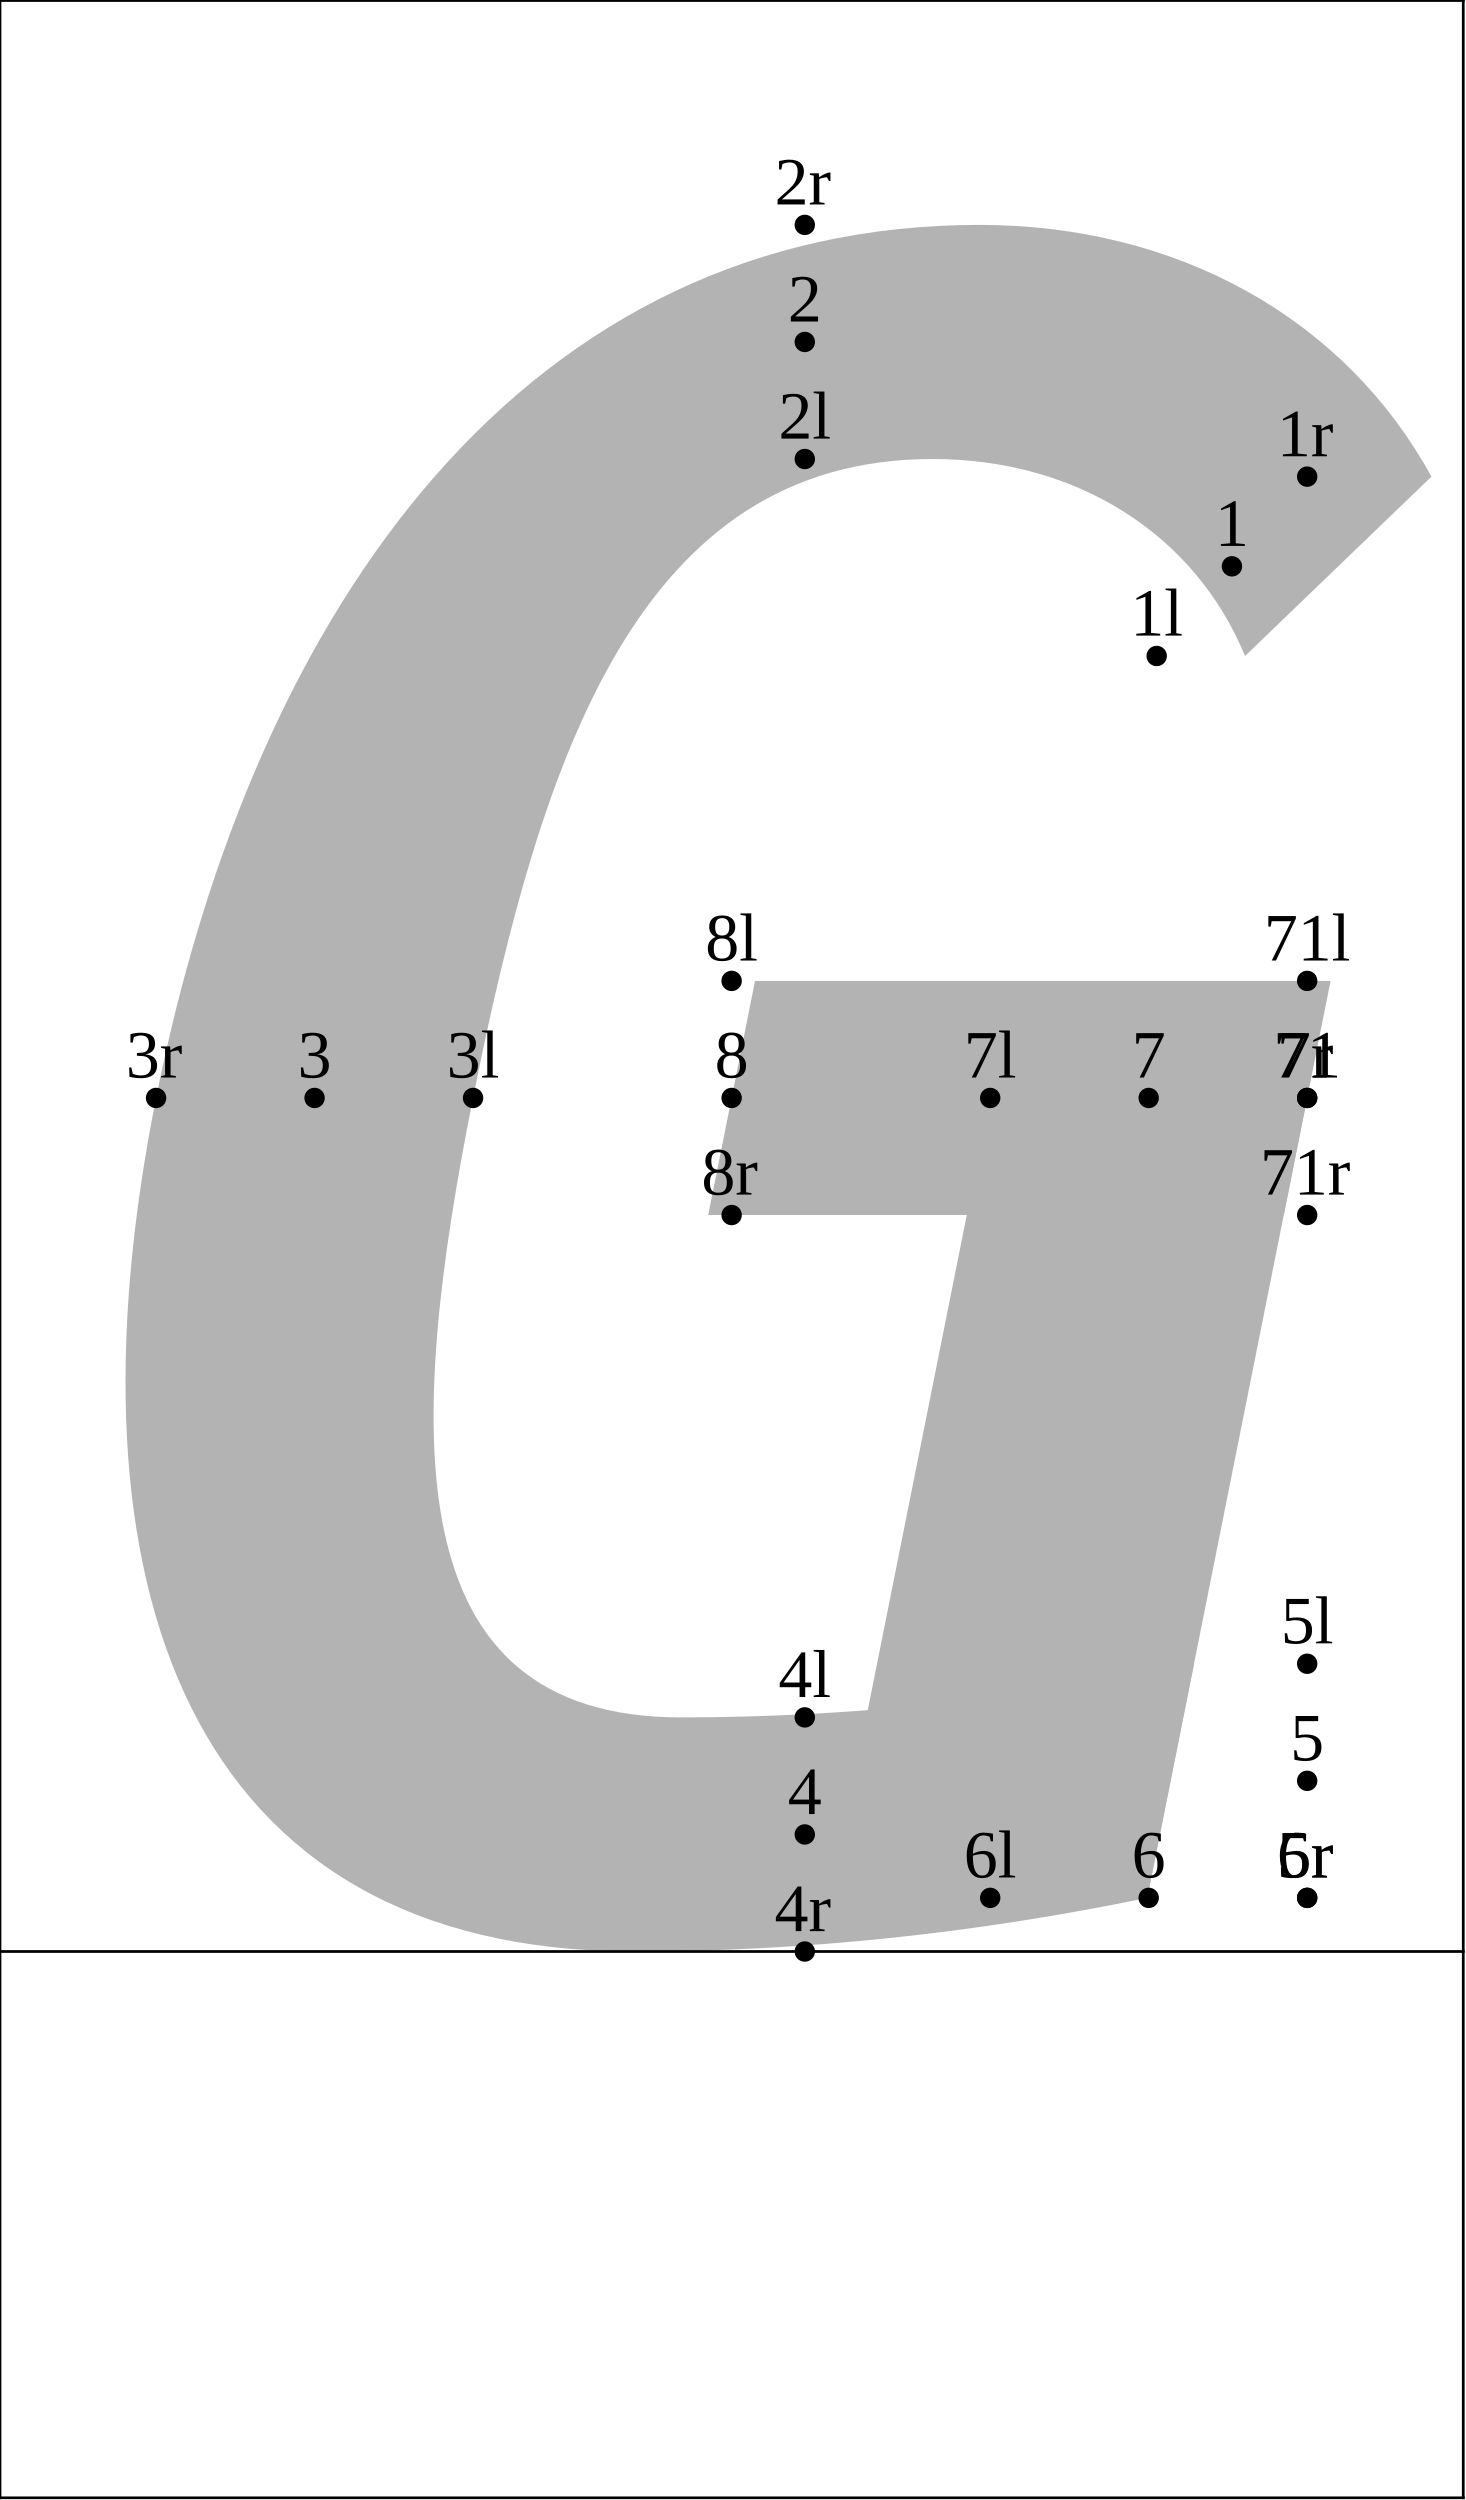
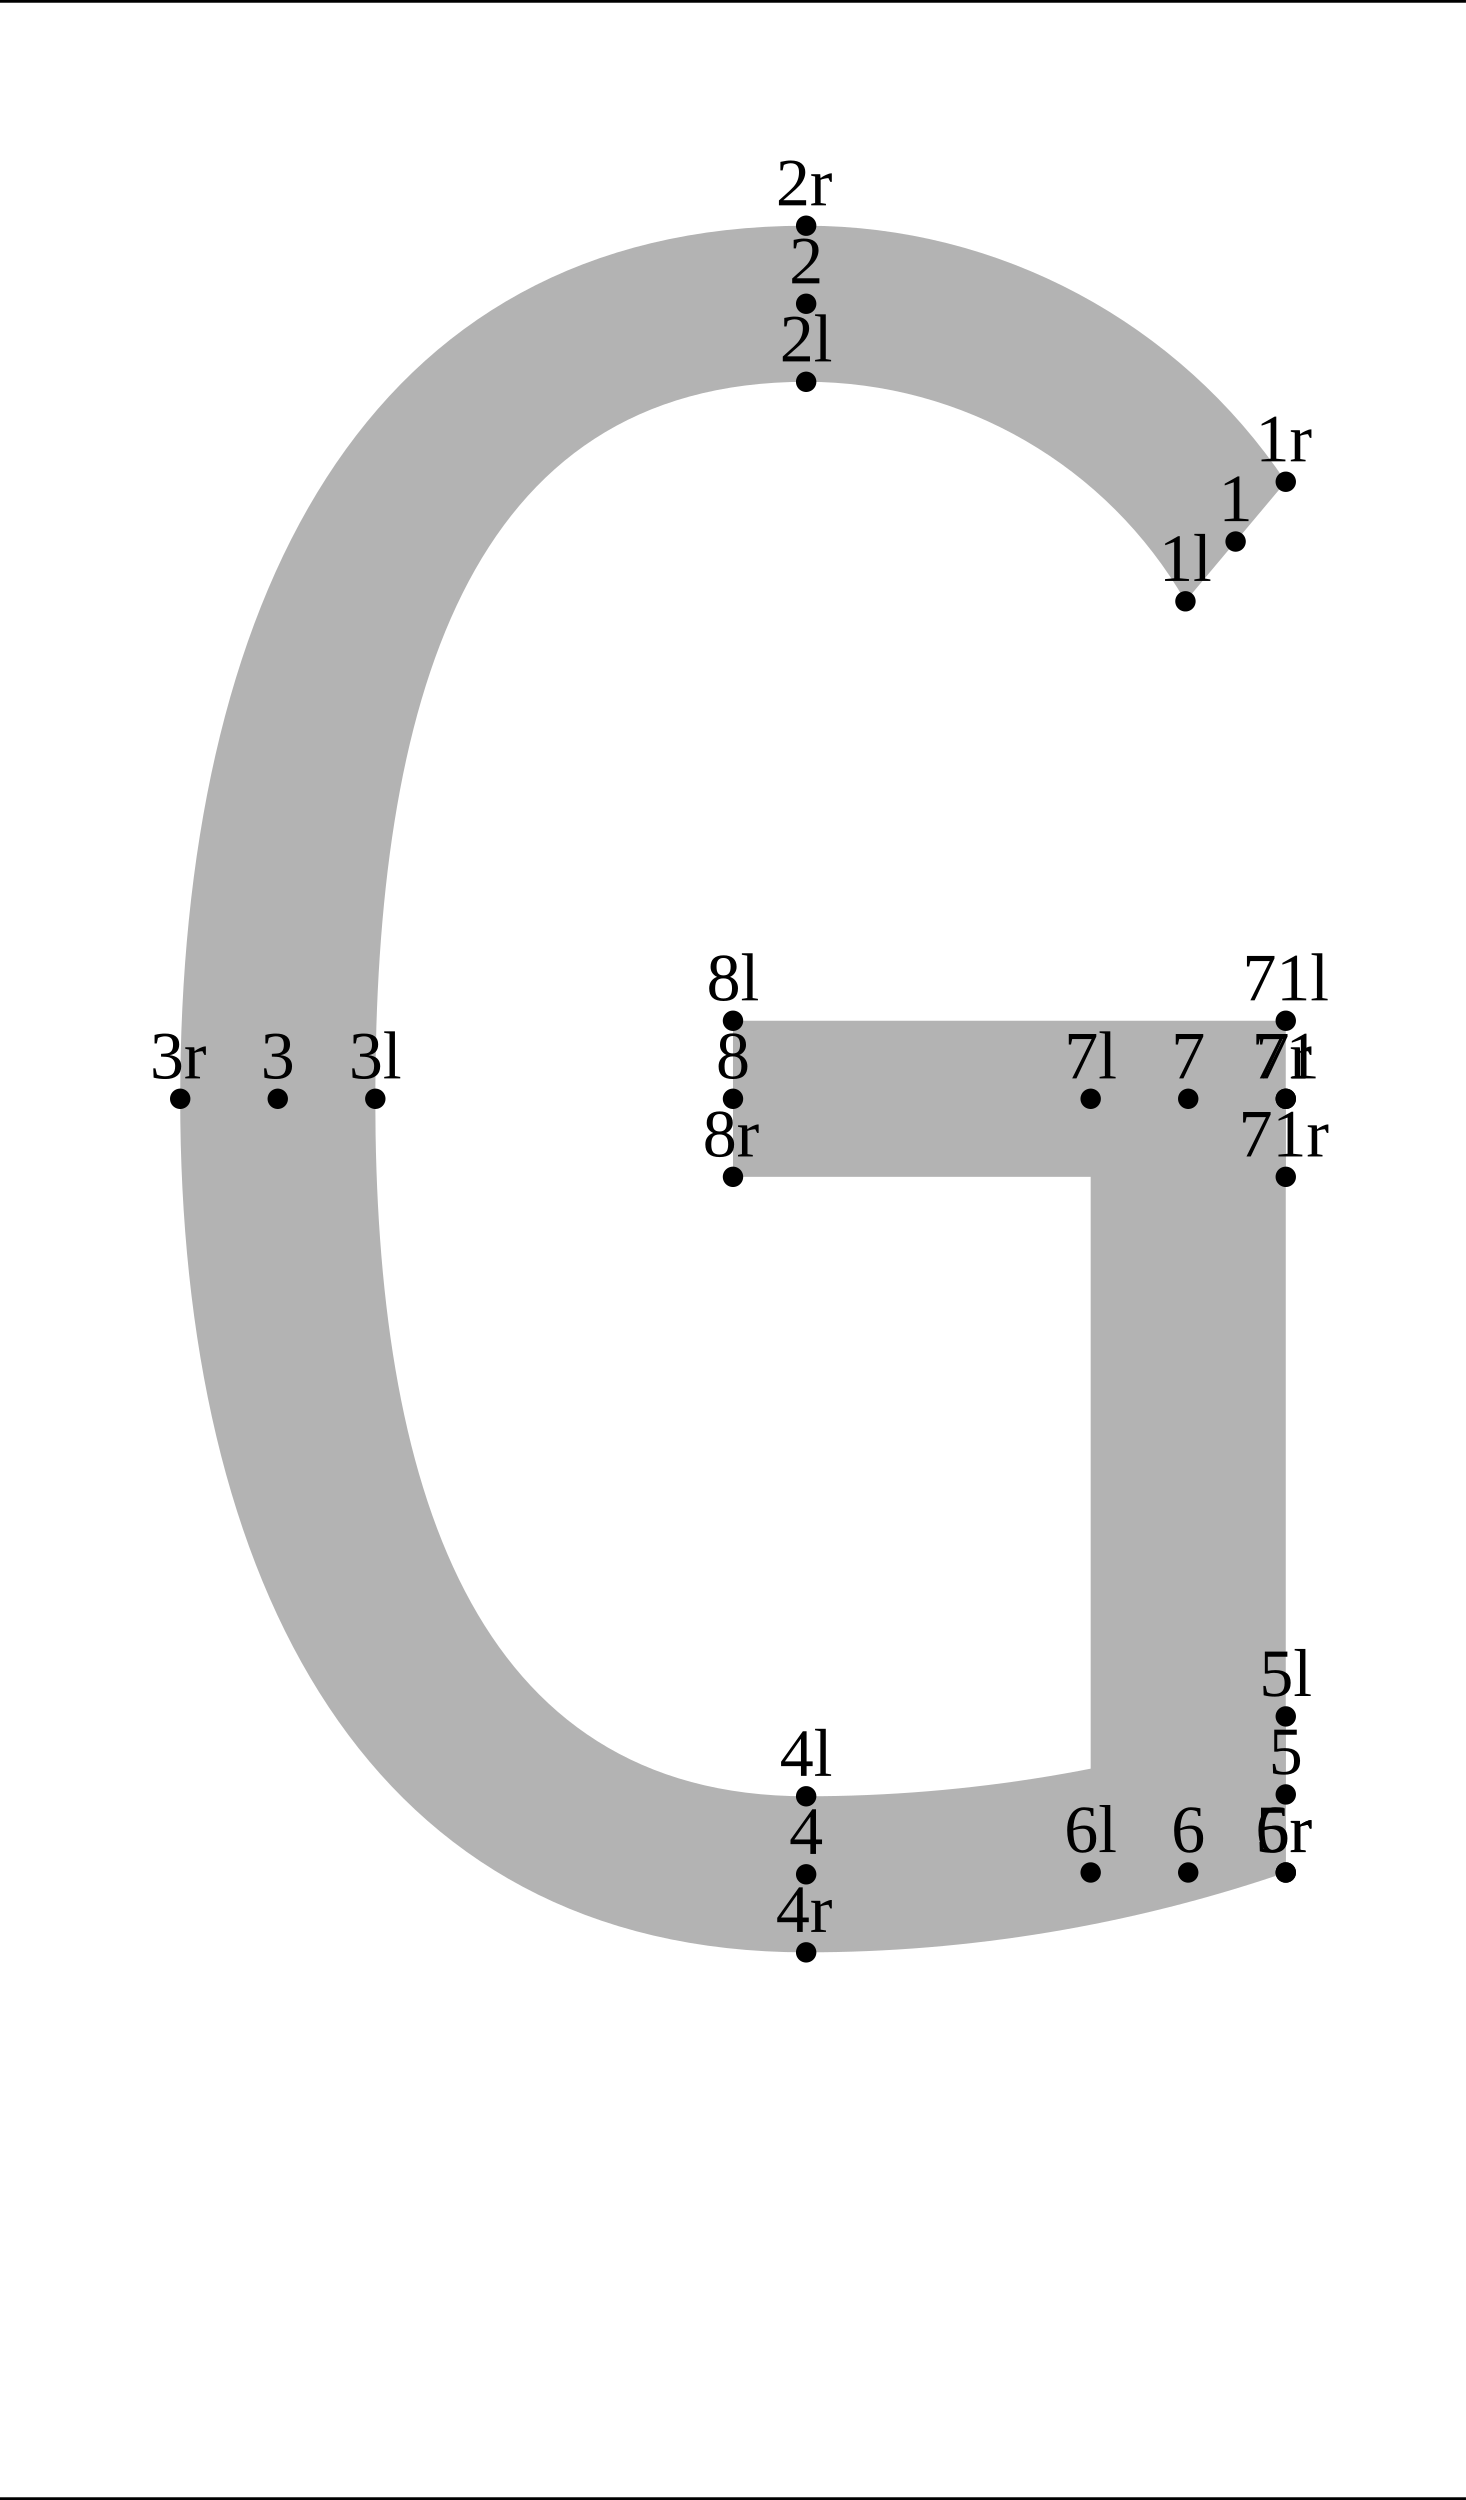
<svg xmlns="http://www.w3.org/2000/svg" version="1.1" width="215.593" height="367.662" viewBox="0 0 215.593 367.662">
-   <path d="M183.106 96.471C175.667 78.474,158.263 67.504,137.15 67.504C93.923 67.504,79.621 111.217,69.57 161.471C59.783 210.407,57.967 252.569,100.137 252.569C124.975 252.569,150.271 249.924,175.597 244.679L168.711 279.11C143.385 284.355,118.089 287,93.251 287C27.612 287,8.627 233.105,22.954 161.471C37.539 88.545,77.617 33.073,144.036 33.073C173.124 33.073,197.762 46.795,210.513 70.096Z" style="fill: rgb(70%,70%,70%);stroke: none;" />
-   <path d="M122.095 279.11L145.623 161.471L192.239 161.471L168.711 279.11Z" style="fill: rgb(70%,70%,70%);stroke: none;" />
-   <path d="M195.682 144.256L111.039 144.256L104.153 178.687L188.796 178.687Z" style="fill: rgb(70%,70%,70%);stroke: none;" />
-   <g transform="translate(166.2323 93.47131)" style="fill: rgb(0%,0%,0%);">
+   <path d="M174.337 88.433C162.863 68.463,141.588 56.15,118.557 56.15C68.285 56.15,55.194 103.953,55.194 161.594C55.194 217.918,69.232 264.17,118.557 264.17C142.555 264.17,166.388 260.201,189.091 252.424L189.091 275.378C166.388 283.155,142.555 287.123,118.557 287.123C54.015 287.123,26.501 232.701,26.501 161.594C26.501 89.188,53.207 33.196,118.557 33.196C146.877 33.196,173.332 47.319,189.091 70.849Z" style="fill: rgb(70%,70%,70%);stroke: none;" />
+   <path d="M160.399 275.378L160.399 161.594L189.091 161.594L189.091 275.378Z" style="fill: rgb(70%,70%,70%);stroke: none;" />
+   <path d="M189.091 150.117L107.796 150.117L107.796 173.071L189.091 173.071Z" style="fill: rgb(70%,70%,70%);stroke: none;" />
+   <g transform="translate(170.4623 85.43297)" style="fill: rgb(0%,0%,0%);">
    <text font-size="9.963">1l</text>
  </g>
-   <path d="M170.107 96.471l0 0" style="stroke:rgb(0%,0%,0%); stroke-width: 3;stroke-linecap: round;stroke-linejoin: round;stroke-miterlimit: 10;fill: none;" />
-   <g transform="translate(114.4822 64.50382)" style="fill: rgb(0%,0%,0%);">
+   <path d="M174.337 88.433l0 0" style="stroke:rgb(0%,0%,0%); stroke-width: 3;stroke-linecap: round;stroke-linejoin: round;stroke-miterlimit: 10;fill: none;" />
+   <g transform="translate(114.6822 53.14996)" style="fill: rgb(0%,0%,0%);">
    <text font-size="9.963">2l</text>
  </g>
-   <path d="M118.357 67.504l0 0" style="stroke:rgb(0%,0%,0%); stroke-width: 3;stroke-linecap: round;stroke-linejoin: round;stroke-miterlimit: 10;fill: none;" />
-   <g transform="translate(65.69562 158.471)" style="fill: rgb(0%,0%,0%);">
+   <path d="M118.557 56.15l0 0" style="stroke:rgb(0%,0%,0%); stroke-width: 3;stroke-linecap: round;stroke-linejoin: round;stroke-miterlimit: 10;fill: none;" />
+   <g transform="translate(51.31932 158.5944)" style="fill: rgb(0%,0%,0%);">
    <text font-size="9.963">3l</text>
  </g>
-   <path d="M69.57 161.471l0 0" style="stroke:rgb(0%,0%,0%); stroke-width: 3;stroke-linecap: round;stroke-linejoin: round;stroke-miterlimit: 10;fill: none;" />
-   <g transform="translate(114.4822 249.569)" style="fill: rgb(0%,0%,0%);">
+   <path d="M55.194 161.594l0 0" style="stroke:rgb(0%,0%,0%); stroke-width: 3;stroke-linecap: round;stroke-linejoin: round;stroke-miterlimit: 10;fill: none;" />
+   <g transform="translate(114.6822 261.1695)" style="fill: rgb(0%,0%,0%);">
    <text font-size="9.963">4l</text>
  </g>
-   <path d="M118.357 252.569l0 0" style="stroke:rgb(0%,0%,0%); stroke-width: 3;stroke-linecap: round;stroke-linejoin: round;stroke-miterlimit: 10;fill: none;" />
-   <g transform="translate(188.3643 241.6791)" style="fill: rgb(0%,0%,0%);">
+   <path d="M118.557 264.17l0 0" style="stroke:rgb(0%,0%,0%); stroke-width: 3;stroke-linecap: round;stroke-linejoin: round;stroke-miterlimit: 10;fill: none;" />
+   <g transform="translate(185.2169 249.4239)" style="fill: rgb(0%,0%,0%);">
    <text font-size="9.963">5l</text>
  </g>
-   <path d="M192.239 244.679l0 0" style="stroke:rgb(0%,0%,0%); stroke-width: 3;stroke-linecap: round;stroke-linejoin: round;stroke-miterlimit: 10;fill: none;" />
-   <g transform="translate(141.7481 276.1101)" style="fill: rgb(0%,0%,0%);">
+   <path d="M189.091 252.424l0 0" style="stroke:rgb(0%,0%,0%); stroke-width: 3;stroke-linecap: round;stroke-linejoin: round;stroke-miterlimit: 10;fill: none;" />
+   <g transform="translate(156.5244 272.3777)" style="fill: rgb(0%,0%,0%);">
    <text font-size="9.963">6l</text>
  </g>
-   <path d="M145.623 279.11l0 0" style="stroke:rgb(0%,0%,0%); stroke-width: 3;stroke-linecap: round;stroke-linejoin: round;stroke-miterlimit: 10;fill: none;" />
-   <g transform="translate(141.7481 158.471)" style="fill: rgb(0%,0%,0%);">
+   <path d="M160.399 275.378l0 0" style="stroke:rgb(0%,0%,0%); stroke-width: 3;stroke-linecap: round;stroke-linejoin: round;stroke-miterlimit: 10;fill: none;" />
+   <g transform="translate(156.5244 158.5944)" style="fill: rgb(0%,0%,0%);">
    <text font-size="9.963">7l</text>
  </g>
-   <path d="M145.623 161.471l0 0" style="stroke:rgb(0%,0%,0%); stroke-width: 3;stroke-linecap: round;stroke-linejoin: round;stroke-miterlimit: 10;fill: none;" />
-   <g transform="translate(103.7219 141.2555)" style="fill: rgb(0%,0%,0%);">
+   <path d="M160.399 161.594l0 0" style="stroke:rgb(0%,0%,0%); stroke-width: 3;stroke-linecap: round;stroke-linejoin: round;stroke-miterlimit: 10;fill: none;" />
+   <g transform="translate(103.9219 147.1175)" style="fill: rgb(0%,0%,0%);">
    <text font-size="9.963">8l</text>
  </g>
-   <path d="M107.596 144.256l0 0" style="stroke:rgb(0%,0%,0%); stroke-width: 3;stroke-linecap: round;stroke-linejoin: round;stroke-miterlimit: 10;fill: none;" />
-   <g transform="translate(185.8736 141.2555)" style="fill: rgb(0%,0%,0%);">
+   <path d="M107.796 150.117l0 0" style="stroke:rgb(0%,0%,0%); stroke-width: 3;stroke-linecap: round;stroke-linejoin: round;stroke-miterlimit: 10;fill: none;" />
+   <g transform="translate(182.7262 147.1175)" style="fill: rgb(0%,0%,0%);">
    <text font-size="9.963">71l</text>
  </g>
-   <path d="M192.239 144.256l0 0" style="stroke:rgb(0%,0%,0%); stroke-width: 3;stroke-linecap: round;stroke-linejoin: round;stroke-miterlimit: 10;fill: none;" />
-   <g transform="translate(178.682 80.28359)" style="fill: rgb(0%,0%,0%);">
+   <path d="M189.091 150.117l0 0" style="stroke:rgb(0%,0%,0%); stroke-width: 3;stroke-linecap: round;stroke-linejoin: round;stroke-miterlimit: 10;fill: none;" />
+   <g transform="translate(179.2233 76.64122)" style="fill: rgb(0%,0%,0%);">
    <text font-size="9.963">1</text>
  </g>
-   <path d="M181.173 83.284l0 0" style="stroke:rgb(0%,0%,0%); stroke-width: 3;stroke-linecap: round;stroke-linejoin: round;stroke-miterlimit: 10;fill: none;" />
-   <g transform="translate(115.8659 47.28828)" style="fill: rgb(0%,0%,0%);">
+   <path d="M181.714 79.641l0 0" style="stroke:rgb(0%,0%,0%); stroke-width: 3;stroke-linecap: round;stroke-linejoin: round;stroke-miterlimit: 10;fill: none;" />
+   <g transform="translate(116.0659 41.67305)" style="fill: rgb(0%,0%,0%);">
    <text font-size="9.963">2</text>
  </g>
-   <path d="M118.357 50.288l0 0" style="stroke:rgb(0%,0%,0%); stroke-width: 3;stroke-linecap: round;stroke-linejoin: round;stroke-miterlimit: 10;fill: none;" />
-   <g transform="translate(43.77124 158.471)" style="fill: rgb(0%,0%,0%);">
+   <path d="M118.557 44.673l0 0" style="stroke:rgb(0%,0%,0%); stroke-width: 3;stroke-linecap: round;stroke-linejoin: round;stroke-miterlimit: 10;fill: none;" />
+   <g transform="translate(38.35681 158.5944)" style="fill: rgb(0%,0%,0%);">
    <text font-size="9.963">3</text>
  </g>
-   <path d="M46.262 161.471l0 0" style="stroke:rgb(0%,0%,0%); stroke-width: 3;stroke-linecap: round;stroke-linejoin: round;stroke-miterlimit: 10;fill: none;" />
-   <g transform="translate(115.8659 266.7845)" style="fill: rgb(0%,0%,0%);">
+   <path d="M40.847 161.594l0 0" style="stroke:rgb(0%,0%,0%); stroke-width: 3;stroke-linecap: round;stroke-linejoin: round;stroke-miterlimit: 10;fill: none;" />
+   <g transform="translate(116.0659 272.6464)" style="fill: rgb(0%,0%,0%);">
    <text font-size="9.963">4</text>
  </g>
-   <path d="M118.357 269.784l0 0" style="stroke:rgb(0%,0%,0%); stroke-width: 3;stroke-linecap: round;stroke-linejoin: round;stroke-miterlimit: 10;fill: none;" />
-   <g transform="translate(189.748 258.8946)" style="fill: rgb(0%,0%,0%);">
+   <path d="M118.557 275.646l0 0" style="stroke:rgb(0%,0%,0%); stroke-width: 3;stroke-linecap: round;stroke-linejoin: round;stroke-miterlimit: 10;fill: none;" />
+   <g transform="translate(186.6006 260.9008)" style="fill: rgb(0%,0%,0%);">
    <text font-size="9.963">5</text>
  </g>
-   <path d="M192.239 261.895l0 0" style="stroke:rgb(0%,0%,0%); stroke-width: 3;stroke-linecap: round;stroke-linejoin: round;stroke-miterlimit: 10;fill: none;" />
-   <g transform="translate(166.4399 276.1101)" style="fill: rgb(0%,0%,0%);">
+   <path d="M189.091 263.901l0 0" style="stroke:rgb(0%,0%,0%); stroke-width: 3;stroke-linecap: round;stroke-linejoin: round;stroke-miterlimit: 10;fill: none;" />
+   <g transform="translate(172.2543 272.3777)" style="fill: rgb(0%,0%,0%);">
    <text font-size="9.963">6</text>
  </g>
-   <path d="M168.931 279.11l0 0" style="stroke:rgb(0%,0%,0%); stroke-width: 3;stroke-linecap: round;stroke-linejoin: round;stroke-miterlimit: 10;fill: none;" />
-   <g transform="translate(166.4399 158.471)" style="fill: rgb(0%,0%,0%);">
+   <path d="M174.745 275.378l0 0" style="stroke:rgb(0%,0%,0%); stroke-width: 3;stroke-linecap: round;stroke-linejoin: round;stroke-miterlimit: 10;fill: none;" />
+   <g transform="translate(172.2543 158.5944)" style="fill: rgb(0%,0%,0%);">
    <text font-size="9.963">7</text>
  </g>
-   <path d="M168.931 161.471l0 0" style="stroke:rgb(0%,0%,0%); stroke-width: 3;stroke-linecap: round;stroke-linejoin: round;stroke-miterlimit: 10;fill: none;" />
-   <g transform="translate(105.1056 158.471)" style="fill: rgb(0%,0%,0%);">
+   <path d="M174.745 161.594l0 0" style="stroke:rgb(0%,0%,0%); stroke-width: 3;stroke-linecap: round;stroke-linejoin: round;stroke-miterlimit: 10;fill: none;" />
+   <g transform="translate(105.3056 158.5944)" style="fill: rgb(0%,0%,0%);">
    <text font-size="9.963">8</text>
  </g>
-   <path d="M107.596 161.471l0 0" style="stroke:rgb(0%,0%,0%); stroke-width: 3;stroke-linecap: round;stroke-linejoin: round;stroke-miterlimit: 10;fill: none;" />
-   <g transform="translate(187.2573 158.471)" style="fill: rgb(0%,0%,0%);">
+   <path d="M107.796 161.594l0 0" style="stroke:rgb(0%,0%,0%); stroke-width: 3;stroke-linecap: round;stroke-linejoin: round;stroke-miterlimit: 10;fill: none;" />
+   <g transform="translate(184.1099 158.5944)" style="fill: rgb(0%,0%,0%);">
    <text font-size="9.963">71</text>
  </g>
-   <path d="M192.239 161.471l0 0" style="stroke:rgb(0%,0%,0%); stroke-width: 3;stroke-linecap: round;stroke-linejoin: round;stroke-miterlimit: 10;fill: none;" />
-   <g transform="translate(187.797 67.09586)" style="fill: rgb(0%,0%,0%);">
+   <path d="M189.091 161.594l0 0" style="stroke:rgb(0%,0%,0%); stroke-width: 3;stroke-linecap: round;stroke-linejoin: round;stroke-miterlimit: 10;fill: none;" />
+   <g transform="translate(184.6495 67.84947)" style="fill: rgb(0%,0%,0%);">
    <text font-size="9.963">1r</text>
  </g>
-   <path d="M192.239 70.096l0 0" style="stroke:rgb(0%,0%,0%); stroke-width: 3;stroke-linecap: round;stroke-linejoin: round;stroke-miterlimit: 10;fill: none;" />
-   <g transform="translate(113.9148 30.07277)" style="fill: rgb(0%,0%,0%);">
+   <path d="M189.091 70.849l0 0" style="stroke:rgb(0%,0%,0%); stroke-width: 3;stroke-linecap: round;stroke-linejoin: round;stroke-miterlimit: 10;fill: none;" />
+   <g transform="translate(114.1148 30.19612)" style="fill: rgb(0%,0%,0%);">
    <text font-size="9.963">2r</text>
  </g>
-   <path d="M118.357 33.073l0 0" style="stroke:rgb(0%,0%,0%); stroke-width: 3;stroke-linecap: round;stroke-linejoin: round;stroke-miterlimit: 10;fill: none;" />
-   <g transform="translate(18.51213 158.471)" style="fill: rgb(0%,0%,0%);">
+   <path d="M118.557 33.196l0 0" style="stroke:rgb(0%,0%,0%); stroke-width: 3;stroke-linecap: round;stroke-linejoin: round;stroke-miterlimit: 10;fill: none;" />
+   <g transform="translate(22.05955 158.5944)" style="fill: rgb(0%,0%,0%);">
    <text font-size="9.963">3r</text>
  </g>
-   <path d="M22.954 161.471l0 0" style="stroke:rgb(0%,0%,0%); stroke-width: 3;stroke-linecap: round;stroke-linejoin: round;stroke-miterlimit: 10;fill: none;" />
-   <g transform="translate(113.9148 284)" style="fill: rgb(0%,0%,0%);">
+   <path d="M26.501 161.594l0 0" style="stroke:rgb(0%,0%,0%); stroke-width: 3;stroke-linecap: round;stroke-linejoin: round;stroke-miterlimit: 10;fill: none;" />
+   <g transform="translate(114.1148 284.1234)" style="fill: rgb(0%,0%,0%);">
    <text font-size="9.963">4r</text>
  </g>
-   <path d="M118.357 287l0 0" style="stroke:rgb(0%,0%,0%); stroke-width: 3;stroke-linecap: round;stroke-linejoin: round;stroke-miterlimit: 10;fill: none;" />
-   <g transform="translate(187.797 276.1101)" style="fill: rgb(0%,0%,0%);">
+   <path d="M118.557 287.123l0 0" style="stroke:rgb(0%,0%,0%); stroke-width: 3;stroke-linecap: round;stroke-linejoin: round;stroke-miterlimit: 10;fill: none;" />
+   <g transform="translate(184.6495 272.3777)" style="fill: rgb(0%,0%,0%);">
    <text font-size="9.963">5r</text>
  </g>
-   <path d="M192.239 279.11l0 0" style="stroke:rgb(0%,0%,0%); stroke-width: 3;stroke-linecap: round;stroke-linejoin: round;stroke-miterlimit: 10;fill: none;" />
-   <g transform="translate(187.797 276.1101)" style="fill: rgb(0%,0%,0%);">
+   <path d="M189.091 275.378l0 0" style="stroke:rgb(0%,0%,0%); stroke-width: 3;stroke-linecap: round;stroke-linejoin: round;stroke-miterlimit: 10;fill: none;" />
+   <g transform="translate(184.6495 272.3777)" style="fill: rgb(0%,0%,0%);">
    <text font-size="9.963">6r</text>
  </g>
-   <path d="M192.239 279.11l0 0" style="stroke:rgb(0%,0%,0%); stroke-width: 3;stroke-linecap: round;stroke-linejoin: round;stroke-miterlimit: 10;fill: none;" />
-   <g transform="translate(187.797 158.471)" style="fill: rgb(0%,0%,0%);">
+   <path d="M189.091 275.378l0 0" style="stroke:rgb(0%,0%,0%); stroke-width: 3;stroke-linecap: round;stroke-linejoin: round;stroke-miterlimit: 10;fill: none;" />
+   <g transform="translate(184.6495 158.5944)" style="fill: rgb(0%,0%,0%);">
    <text font-size="9.963">7r</text>
  </g>
-   <path d="M192.239 161.471l0 0" style="stroke:rgb(0%,0%,0%); stroke-width: 3;stroke-linecap: round;stroke-linejoin: round;stroke-miterlimit: 10;fill: none;" />
-   <g transform="translate(103.1546 175.6866)" style="fill: rgb(0%,0%,0%);">
+   <path d="M189.091 161.594l0 0" style="stroke:rgb(0%,0%,0%); stroke-width: 3;stroke-linecap: round;stroke-linejoin: round;stroke-miterlimit: 10;fill: none;" />
+   <g transform="translate(103.3546 170.0713)" style="fill: rgb(0%,0%,0%);">
    <text font-size="9.963">8r</text>
  </g>
-   <path d="M107.596 178.687l0 0" style="stroke:rgb(0%,0%,0%); stroke-width: 3;stroke-linecap: round;stroke-linejoin: round;stroke-miterlimit: 10;fill: none;" />
-   <g transform="translate(185.3063 175.6866)" style="fill: rgb(0%,0%,0%);">
+   <path d="M107.796 173.071l0 0" style="stroke:rgb(0%,0%,0%); stroke-width: 3;stroke-linecap: round;stroke-linejoin: round;stroke-miterlimit: 10;fill: none;" />
+   <g transform="translate(182.1589 170.0713)" style="fill: rgb(0%,0%,0%);">
    <text font-size="9.963">71r</text>
  </g>
-   <path d="M192.239 178.687l0 0" style="stroke:rgb(0%,0%,0%); stroke-width: 3;stroke-linecap: round;stroke-linejoin: round;stroke-miterlimit: 10;fill: none;" />
-   <path d="M0 287L215.193 287" style="stroke:rgb(0%,0%,0%); stroke-width: 0.4;stroke-linecap: square;stroke-linejoin: round;stroke-miterlimit: 10;fill: none;" />
-   <path d="M0 0.077L215.193 0.077" style="stroke:rgb(0%,0%,0%); stroke-width: 0.4;stroke-linecap: square;stroke-linejoin: round;stroke-miterlimit: 10;fill: none;" />
-   <path d="M0 367.339L215.193 367.339" style="stroke:rgb(0%,0%,0%); stroke-width: 0.4;stroke-linecap: square;stroke-linejoin: round;stroke-miterlimit: 10;fill: none;" />
-   <path d="M0 367.339L0 0.077" style="stroke:rgb(0%,0%,0%); stroke-width: 0.4;stroke-linecap: square;stroke-linejoin: round;stroke-miterlimit: 10;fill: none;" />
-   <path d="M215.193 367.339L215.193 0.077" style="stroke:rgb(0%,0%,0%); stroke-width: 0.4;stroke-linecap: square;stroke-linejoin: round;stroke-miterlimit: 10;fill: none;" />
+   <path d="M189.091 173.071l0 0" style="stroke:rgb(0%,0%,0%); stroke-width: 3;stroke-linecap: round;stroke-linejoin: round;stroke-miterlimit: 10;fill: none;" />
+   <path d="M0.2 0.2L215.393 0.2" style="stroke:rgb(0%,0%,0%); stroke-width: 0.4;stroke-linecap: square;stroke-linejoin: round;stroke-miterlimit: 10;fill: none;" />
+   <path d="M0.2 367.462L215.393 367.462" style="stroke:rgb(0%,0%,0%); stroke-width: 0.4;stroke-linecap: square;stroke-linejoin: round;stroke-miterlimit: 10;fill: none;" />
</svg>
